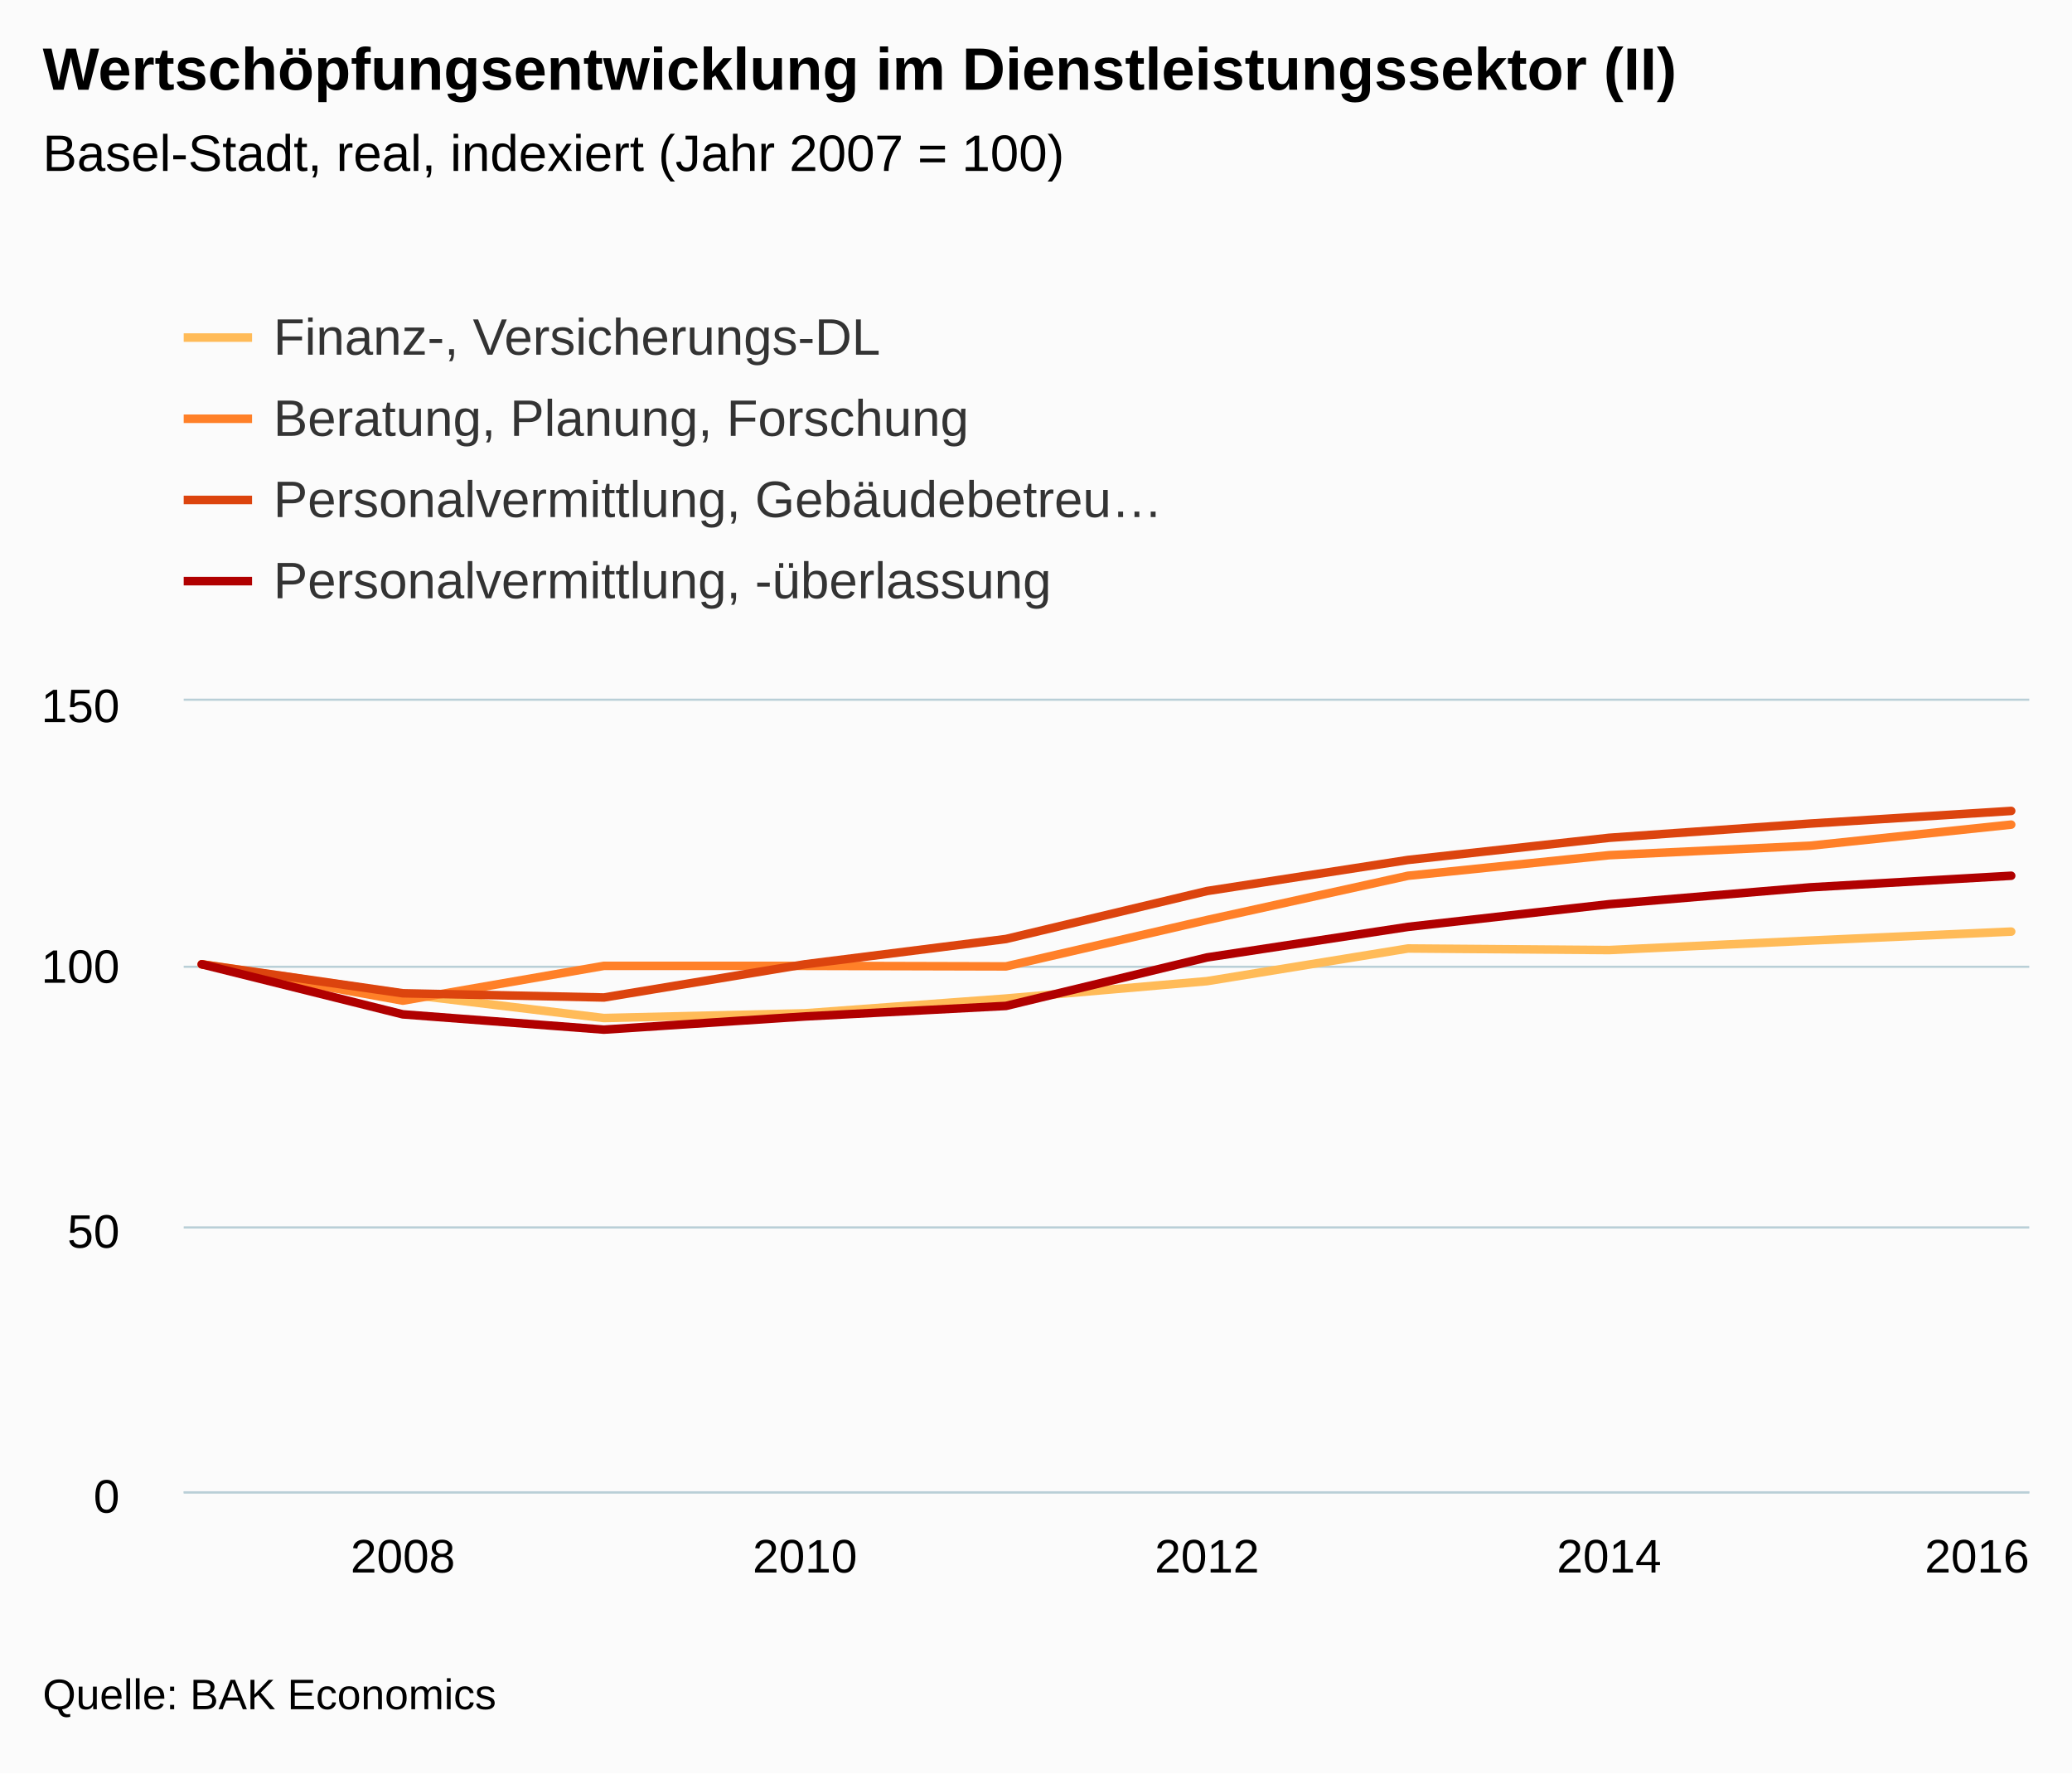
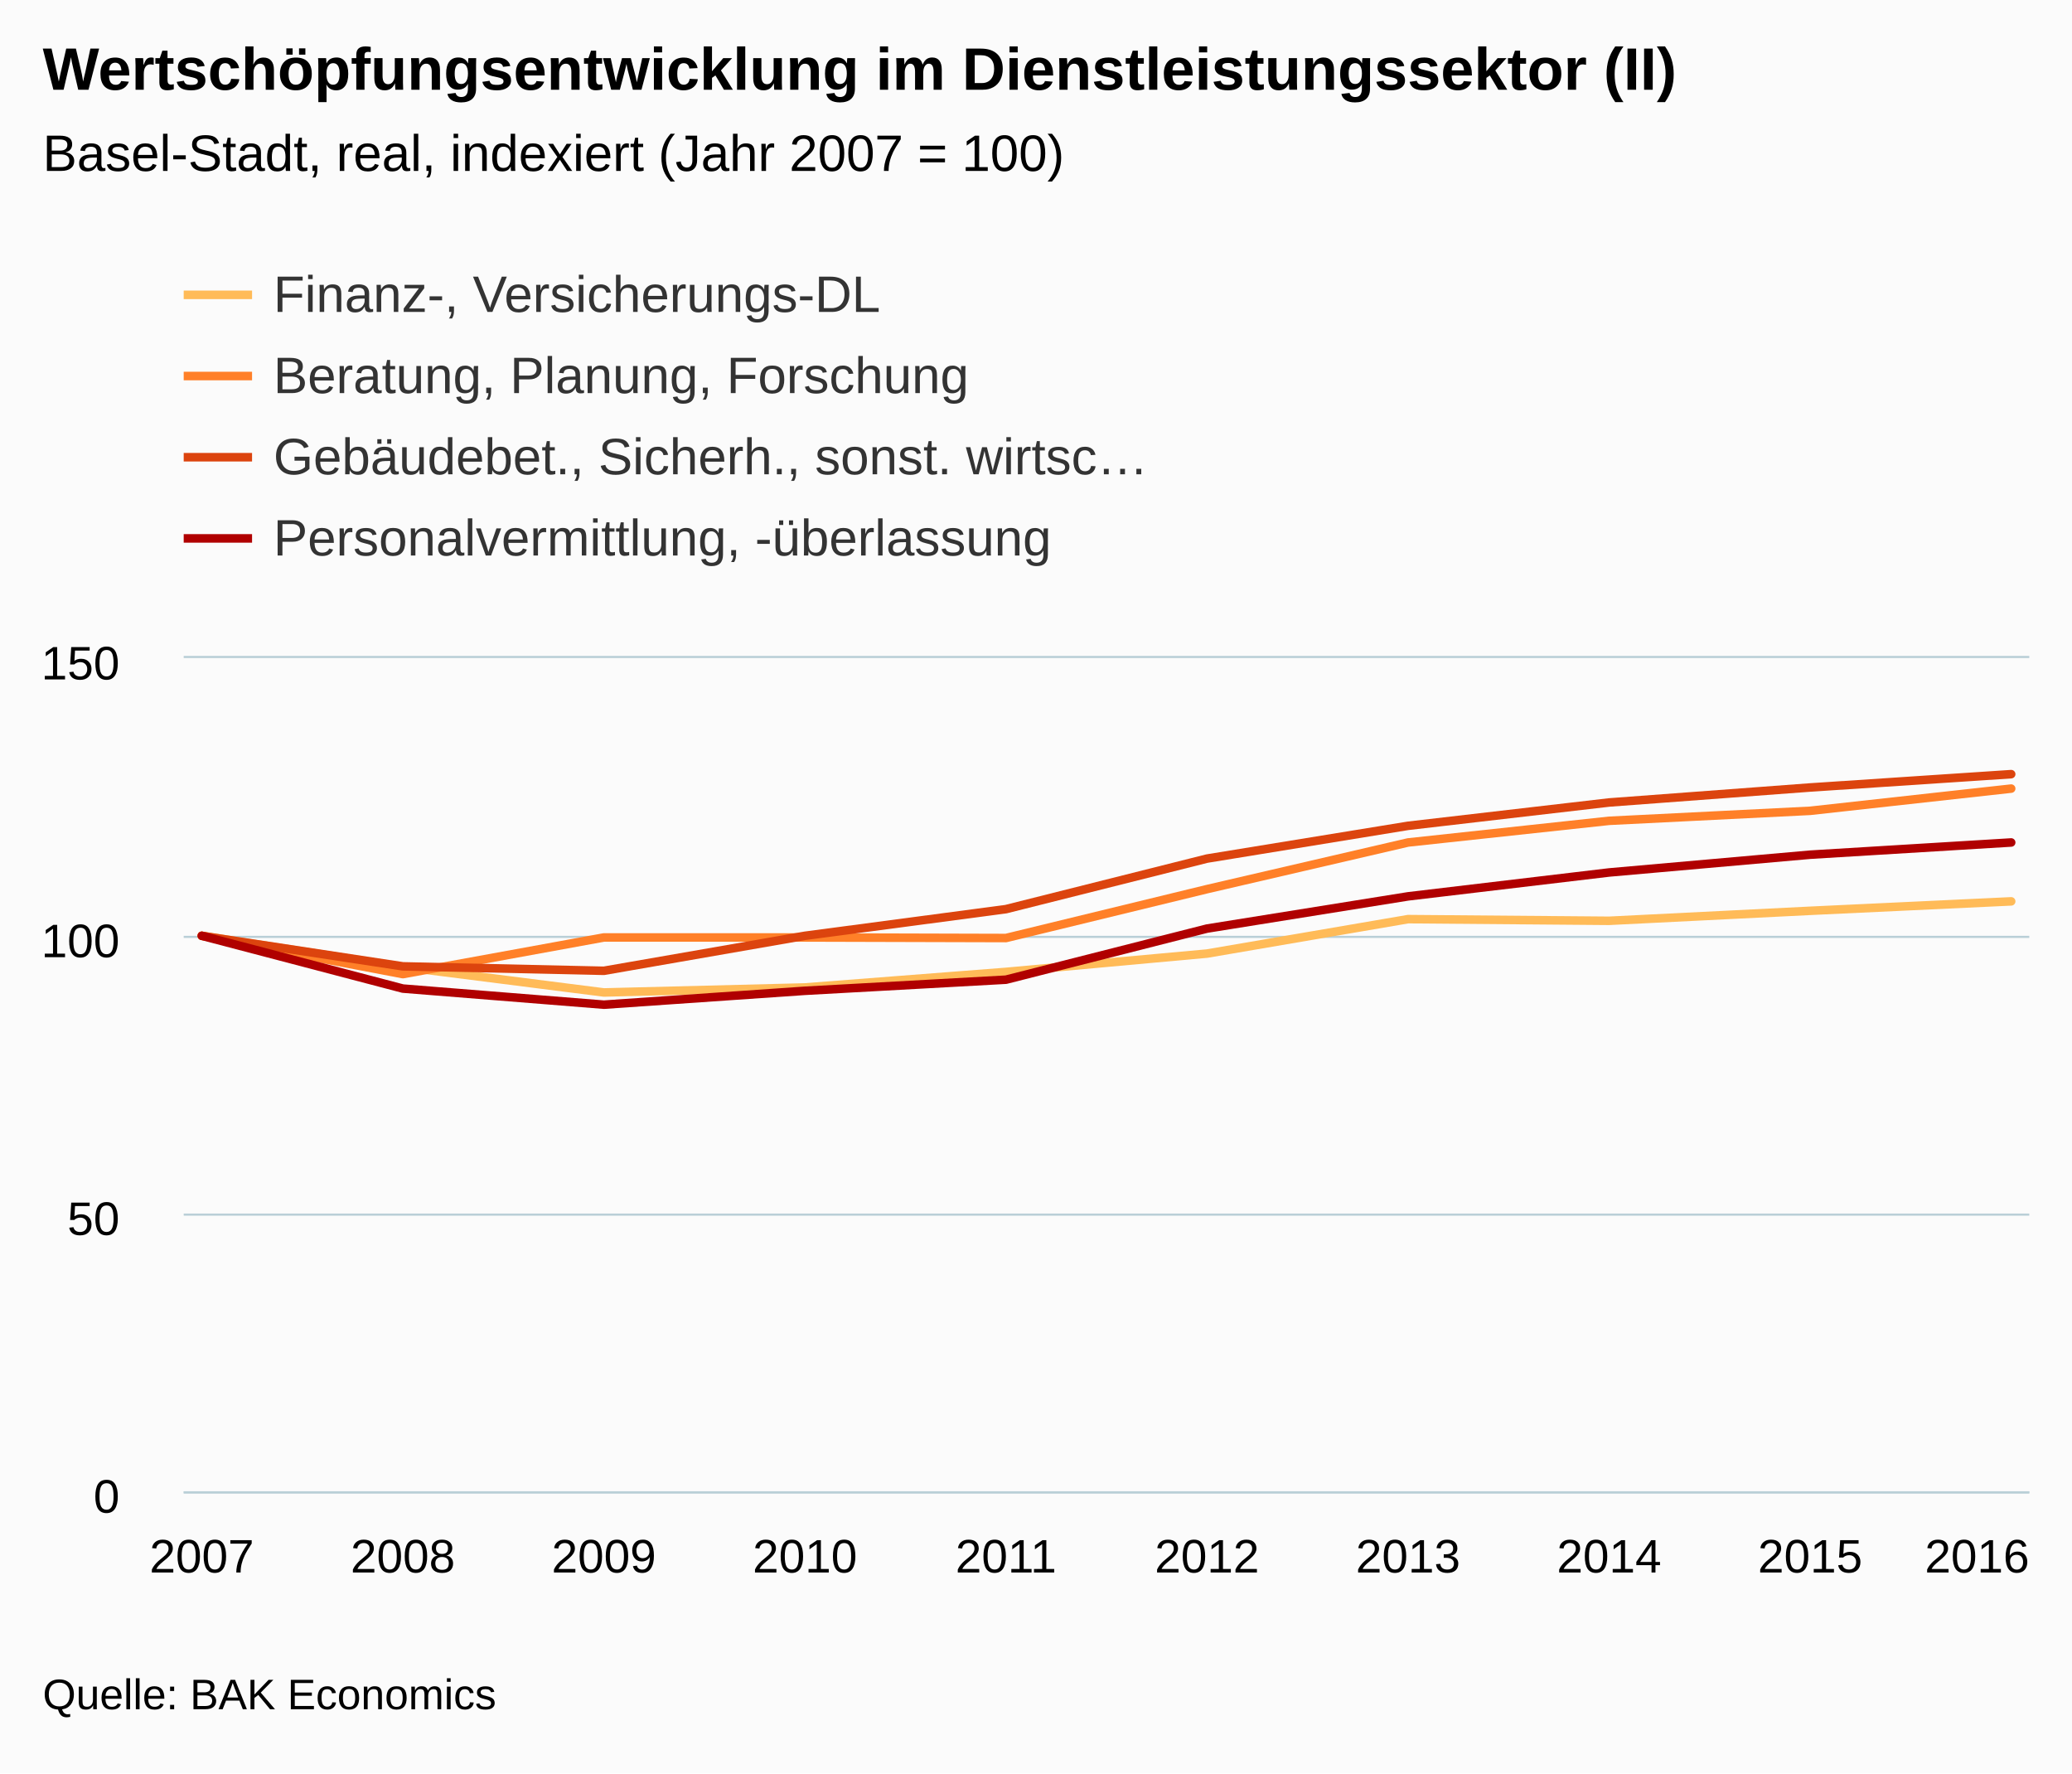
<svg xmlns="http://www.w3.org/2000/svg" version="1.1" class="highcharts-root" style="font-family:arial;font-size:12px;" viewBox="0 0 485 415">
  <defs>
    <clipPath>
-       <rect x="0" y="0" width="432" height="185" fill="none" />
+       <rect x="0" y="0" width="432" height="195" fill="none" />
    </clipPath>
    <clipPath id="a">
-       <rect x="0" y="0" width="432" height="185" fill="none" />
+       <rect x="0" y="0" width="432" height="195" fill="none" />
    </clipPath>
  </defs>
  <rect fill="#fbfbfb" class="highcharts-background" x="0" y="0" width="485" height="415" rx="0" ry="0" />
-   <rect fill="none" class="highcharts-plot-background" x="43" y="164" width="432" height="185" />
+   <rect fill="none" class="highcharts-plot-background" x="43" y="154" width="432" height="195" />
  <g class="highcharts-pane-group" />
  <g class="highcharts-grid highcharts-xaxis-grid ">
-     <path fill="none" class="highcharts-grid-line" d="M 93.5 164 L 93.5 349" opacity="1" />
-     <path fill="none" class="highcharts-grid-line" d="M 187.5 164 L 187.5 349" opacity="1" />
-     <path fill="none" class="highcharts-grid-line" d="M 282.5 164 L 282.5 349" opacity="1" />
-     <path fill="none" class="highcharts-grid-line" d="M 376.5 164 L 376.5 349" opacity="1" />
-     <path fill="none" class="highcharts-grid-line" d="M 470.5 164 L 470.5 349" opacity="1" />
+     <path fill="none" class="highcharts-grid-line" d="M 46.5 154 L 46.5 349" opacity="1" />
+     <path fill="none" class="highcharts-grid-line" d="M 93.5 154 L 93.5 349" opacity="1" />
+     <path fill="none" class="highcharts-grid-line" d="M 140.5 154 L 140.5 349" opacity="1" />
+     <path fill="none" class="highcharts-grid-line" d="M 187.5 154 L 187.5 349" opacity="1" />
+     <path fill="none" class="highcharts-grid-line" d="M 234.5 154 L 234.5 349" opacity="1" />
+     <path fill="none" class="highcharts-grid-line" d="M 282.5 154 L 282.5 349" opacity="1" />
+     <path fill="none" class="highcharts-grid-line" d="M 329.5 154 L 329.5 349" opacity="1" />
+     <path fill="none" class="highcharts-grid-line" d="M 376.5 154 L 376.5 349" opacity="1" />
+     <path fill="none" class="highcharts-grid-line" d="M 423.5 154 L 423.5 349" opacity="1" />
+     <path fill="none" class="highcharts-grid-line" d="M 470.5 154 L 470.5 349" opacity="1" />
  </g>
  <g class="highcharts-grid highcharts-yaxis-grid ">
    <path fill="none" stroke="#B9CFD7" stroke-width="0.5" class="highcharts-grid-line" d="M 43 349.25 L 475 349.25" opacity="1" />
-     <path fill="none" stroke="#B9CFD7" stroke-width="0.5" class="highcharts-grid-line" d="M 43 287.25 L 475 287.25" opacity="1" />
-     <path fill="none" stroke="#B9CFD7" stroke-width="0.5" class="highcharts-grid-line" d="M 43 226.25 L 475 226.25" opacity="1" />
-     <path fill="none" stroke="#B9CFD7" stroke-width="0.5" class="highcharts-grid-line" d="M 43 163.75 L 475 163.75" opacity="1" />
+     <path fill="none" stroke="#B9CFD7" stroke-width="0.5" class="highcharts-grid-line" d="M 43 284.25 L 475 284.25" opacity="1" />
+     <path fill="none" stroke="#B9CFD7" stroke-width="0.5" class="highcharts-grid-line" d="M 43 219.25 L 475 219.25" opacity="1" />
+     <path fill="none" stroke="#B9CFD7" stroke-width="0.5" class="highcharts-grid-line" d="M 43 153.75 L 475 153.75" opacity="1" />
  </g>
-   <rect fill="none" class="highcharts-plot-border" x="43" y="164" width="432" height="185" />
+   <rect fill="none" class="highcharts-plot-border" x="43" y="154" width="432" height="195" />
  <g class="highcharts-axis highcharts-xaxis ">
    <path fill="none" class="highcharts-axis-line" stroke="#B9CFD7" stroke-width="0.5" d="M 43 349.25 L 475 349.25" />
  </g>
  <g class="highcharts-axis highcharts-yaxis ">
-     <path fill="none" class="highcharts-axis-line" d="M 43 164 L 43 349" />
+     <path fill="none" class="highcharts-axis-line" d="M 43 154 L 43 349" />
  </g>
  <g class="highcharts-series-group">
-     <g class="highcharts-series highcharts-series-0 highcharts-line-series highcharts-color-undefined " transform="translate(43,164) scale(1 1)" clip-path="url(#a)">
-       <path fill="none" d="M 4.235 61.667 L 51.294 68.573 L 98.353 74.247 L 145.412 73.137 L 192.471 69.683 L 239.529 65.613 L 286.588 57.967 L 333.647 58.337 L 380.706 56.117 L 427.765 54.02" class="highcharts-graph" stroke="#FFBB58" stroke-width="2" stroke-linejoin="round" stroke-linecap="round" />
+     <g class="highcharts-series highcharts-series-0 highcharts-line-series highcharts-color-undefined " transform="translate(43,154) scale(1 1)" clip-path="url(#a)">
+       <path fill="none" d="M 4.235 65 L 51.294 72.28 L 98.353 78.26 L 145.412 77.09 L 192.471 73.45 L 239.529 69.16 L 286.588 61.1 L 333.647 61.49 L 380.706 59.15 L 427.765 56.94" class="highcharts-graph" stroke="#FFBB58" stroke-width="2" stroke-linejoin="round" stroke-linecap="round" />
    </g>
-     <g class="highcharts-markers highcharts-series-0 highcharts-line-series highcharts-color-undefined " transform="translate(43,164) scale(1 1)" clip-path="none" />
-     <g class="highcharts-series highcharts-series-1 highcharts-line-series highcharts-color-undefined " transform="translate(43,164) scale(1 1)" clip-path="url(#a)">
-       <path fill="none" d="M 4.235 61.667 L 51.294 70.177 L 98.353 62.037 L 145.412 62.037 L 192.471 62.16 L 239.529 51.307 L 286.588 40.947 L 333.647 36.137 L 380.706 33.917 L 427.765 28.983" class="highcharts-graph" stroke="#FF8028" stroke-width="2" stroke-linejoin="round" stroke-linecap="round" />
+     <g class="highcharts-markers highcharts-series-0 highcharts-line-series highcharts-color-undefined " transform="translate(43,154) scale(1 1)" clip-path="none" />
+     <g class="highcharts-series highcharts-series-1 highcharts-line-series highcharts-color-undefined " transform="translate(43,154) scale(1 1)" clip-path="url(#a)">
+       <path fill="none" d="M 4.235 65 L 51.294 73.97 L 98.353 65.39 L 145.412 65.39 L 192.471 65.52 L 239.529 54.08 L 286.588 43.16 L 333.647 38.09 L 380.706 35.75 L 427.765 30.55" class="highcharts-graph" stroke="#FF8028" stroke-width="2" stroke-linejoin="round" stroke-linecap="round" />
    </g>
-     <g class="highcharts-markers highcharts-series-1 highcharts-line-series highcharts-color-undefined " transform="translate(43,164) scale(1 1)" clip-path="none" />
-     <g class="highcharts-series highcharts-series-2 highcharts-line-series highcharts-color-undefined " transform="translate(43,164) scale(1 1)" clip-path="url(#a)">
-       <path fill="none" d="M 4.235 61.667 L 51.294 68.45 L 98.353 69.437 L 145.412 61.667 L 192.471 55.747 L 239.529 44.523 L 286.588 37.247 L 333.647 32.067 L 380.706 28.737 L 427.765 25.777" class="highcharts-graph" stroke="#DC440E" stroke-width="2" stroke-linejoin="round" stroke-linecap="round" />
+     <g class="highcharts-markers highcharts-series-1 highcharts-line-series highcharts-color-undefined " transform="translate(43,154) scale(1 1)" clip-path="none" />
+     <g class="highcharts-series highcharts-series-2 highcharts-line-series highcharts-color-undefined " transform="translate(43,154) scale(1 1)" clip-path="url(#a)">
+       <path fill="none" d="M 4.235 65 L 51.294 72.15 L 98.353 73.19 L 145.412 65 L 192.471 58.76 L 239.529 46.93 L 286.588 39.26 L 333.647 33.8 L 380.706 30.29 L 427.765 27.17" class="highcharts-graph" stroke="#DC440E" stroke-width="2" stroke-linejoin="round" stroke-linecap="round" />
    </g>
-     <g class="highcharts-markers highcharts-series-2 highcharts-line-series highcharts-color-undefined " transform="translate(43,164) scale(1 1)" clip-path="none" />
-     <g class="highcharts-series highcharts-series-3 highcharts-line-series highcharts-color-undefined " transform="translate(43,164) scale(1 1)" clip-path="url(#a)">
-       <path fill="none" d="M 4.235 61.667 L 51.294 73.383 L 98.353 76.96 L 145.412 73.877 L 192.471 71.41 L 239.529 60.063 L 286.588 52.91 L 333.647 47.607 L 380.706 43.66 L 427.765 40.947" class="highcharts-graph" stroke="#B00000" stroke-width="2" stroke-linejoin="round" stroke-linecap="round" />
+     <g class="highcharts-markers highcharts-series-2 highcharts-line-series highcharts-color-undefined " transform="translate(43,154) scale(1 1)" clip-path="none" />
+     <g class="highcharts-series highcharts-series-3 highcharts-line-series highcharts-color-undefined " transform="translate(43,154) scale(1 1)" clip-path="url(#a)">
+       <path fill="none" d="M 4.235 65 L 51.294 77.35 L 98.353 81.12 L 145.412 77.87 L 192.471 75.27 L 239.529 63.31 L 286.588 55.77 L 333.647 50.18 L 380.706 46.02 L 427.765 43.16" class="highcharts-graph" stroke="#B00000" stroke-width="2" stroke-linejoin="round" stroke-linecap="round" />
    </g>
-     <g class="highcharts-markers highcharts-series-3 highcharts-line-series highcharts-color-undefined " transform="translate(43,164) scale(1 1)" clip-path="none" />
+     <g class="highcharts-markers highcharts-series-3 highcharts-line-series highcharts-color-undefined " transform="translate(43,154) scale(1 1)" clip-path="none" />
  </g>
  <text x="10" text-anchor="start" class="highcharts-title" style="color:#000000;font-size:14px;font-weight:bold;fill:#000000;" y="21">
    <tspan>Wertschöpfungsentwicklung im Dienstleistungssektor (II)</tspan>
  </text>
  <text x="10" text-anchor="start" class="highcharts-subtitle" style="color:#000000;font-size:12px;font-weight:normal;font-family:arial;fill:#000000;" y="40">
    <tspan>Basel-Stadt, real, indexiert (Jahr 2007 = 100)</tspan>
  </text>
-   <g class="highcharts-legend" transform="translate(35,65)">
+   <g class="highcharts-legend" transform="translate(35,55)">
    <rect fill="none" class="highcharts-legend-box" rx="0" ry="0" x="0" y="0" width="246" height="87" visibility="visible" />
    <g>
      <g>
        <g class="highcharts-legend-item highcharts-line-series highcharts-color-undefined highcharts-series-0" transform="translate(8,3)">
          <path fill="none" d="M 0 11 L 16 11" class="highcharts-graph" stroke="#FFBB58" stroke-width="2" />
          <text x="21" style="color:#333333;font-size:12px;font-weight:normal;cursor:pointer;fill:#333333;" text-anchor="start" y="15">
            <tspan>Finanz-, Versicherungs-DL</tspan>
          </text>
        </g>
        <g class="highcharts-legend-item highcharts-line-series highcharts-color-undefined highcharts-series-1" transform="translate(8,22)">
          <path fill="none" d="M 0 11 L 16 11" class="highcharts-graph" stroke="#FF8028" stroke-width="2" />
          <text x="21" y="15" style="color:#333333;font-size:12px;font-weight:normal;cursor:pointer;fill:#333333;" text-anchor="start">
            <tspan>Beratung, Planung, Forschung</tspan>
          </text>
        </g>
        <g class="highcharts-legend-item highcharts-line-series highcharts-color-undefined highcharts-series-2" transform="translate(8,41)">
          <path fill="none" d="M 0 11 L 16 11" class="highcharts-graph" stroke="#DC440E" stroke-width="2" />
          <text x="21" y="15" style="color:#333333;font-size:12px;font-weight:normal;cursor:pointer;fill:#333333;" text-anchor="start">
-             <tspan>Personalvermittlung, Gebäudebetreu…</tspan>
+             <tspan>Gebäudebet., Sicherh., sonst. wirtsc…</tspan>
          </text>
        </g>
        <g class="highcharts-legend-item highcharts-line-series highcharts-color-undefined highcharts-series-3" transform="translate(8,60)">
          <path fill="none" d="M 0 11 L 16 11" class="highcharts-graph" stroke="#B00000" stroke-width="2" />
          <text x="21" y="15" style="color:#333333;font-size:12px;font-weight:normal;cursor:pointer;fill:#333333;" text-anchor="start">
            <tspan>Personalvermittlung, -überlassung</tspan>
          </text>
        </g>
      </g>
    </g>
  </g>
  <g class="highcharts-axis-labels highcharts-xaxis-labels ">
+     <text x="47.235" style="color:#000000;cursor:default;font-size:11px;fill:#000000;" text-anchor="middle" transform="translate(0,0)" y="368" opacity="1">
+       2007
+     </text>
    <text x="94.294" style="color:#000000;cursor:default;font-size:11px;fill:#000000;" text-anchor="middle" transform="translate(0,0)" y="368" opacity="1">
-       <tspan>2008</tspan>
+       2008
+     </text>
+     <text x="141.353" style="color:#000000;cursor:default;font-size:11px;fill:#000000;" text-anchor="middle" transform="translate(0,0)" y="368" opacity="1">
+       2009
    </text>
    <text x="188.412" style="color:#000000;cursor:default;font-size:11px;fill:#000000;" text-anchor="middle" transform="translate(0,0)" y="368" opacity="1">
-       <tspan>2010</tspan>
+       2010
+     </text>
+     <text x="235.471" style="color:#000000;cursor:default;font-size:11px;fill:#000000;" text-anchor="middle" transform="translate(0,0)" y="368" opacity="1">
+       2011
    </text>
    <text x="282.529" style="color:#000000;cursor:default;font-size:11px;fill:#000000;" text-anchor="middle" transform="translate(0,0)" y="368" opacity="1">
-       <tspan>2012</tspan>
+       2012
+     </text>
+     <text x="329.588" style="color:#000000;cursor:default;font-size:11px;fill:#000000;" text-anchor="middle" transform="translate(0,0)" y="368" opacity="1">
+       2013
    </text>
    <text x="376.647" style="color:#000000;cursor:default;font-size:11px;fill:#000000;" text-anchor="middle" transform="translate(0,0)" y="368" opacity="1">
-       <tspan>2014</tspan>
+       2014
+     </text>
+     <text x="423.706" style="color:#000000;cursor:default;font-size:11px;fill:#000000;" text-anchor="middle" transform="translate(0,0)" y="368" opacity="1">
+       2015
    </text>
    <text x="462.781" style="color:#000000;cursor:default;font-size:11px;fill:#000000;" text-anchor="middle" transform="translate(0,0)" y="368" opacity="1">
-       <tspan>2016</tspan>
+       2016
    </text>
  </g>
  <g class="highcharts-axis-labels highcharts-yaxis-labels ">
    <text x="28" style="color:#000000;cursor:default;font-size:11px;fill:#000000;" text-anchor="end" transform="translate(0,0)" y="354" opacity="1">
      <tspan>0</tspan>
    </text>
-     <text x="28" style="color:#000000;cursor:default;font-size:11px;fill:#000000;" text-anchor="end" transform="translate(0,0)" y="292" opacity="1">
+     <text x="28" style="color:#000000;cursor:default;font-size:11px;fill:#000000;" text-anchor="end" transform="translate(0,0)" y="289" opacity="1">
      <tspan>50</tspan>
    </text>
-     <text x="28" style="color:#000000;cursor:default;font-size:11px;fill:#000000;" text-anchor="end" transform="translate(0,0)" y="230" opacity="1">
+     <text x="28" style="color:#000000;cursor:default;font-size:11px;fill:#000000;" text-anchor="end" transform="translate(0,0)" y="224" opacity="1">
      <tspan>100</tspan>
    </text>
-     <text x="28" style="color:#000000;cursor:default;font-size:11px;fill:#000000;" text-anchor="end" transform="translate(0,0)" y="169" opacity="1">
+     <text x="28" style="color:#000000;cursor:default;font-size:11px;fill:#000000;" text-anchor="end" transform="translate(0,0)" y="159" opacity="1">
      <tspan>150</tspan>
    </text>
  </g>
  <text x="10" class="highcharts-credits" text-anchor="start" style="cursor:default;color:#000000;font-size:10px;fill:#000000;" y="400">
    <tspan>Quelle: BAK Economics</tspan>
  </text>
</svg>
